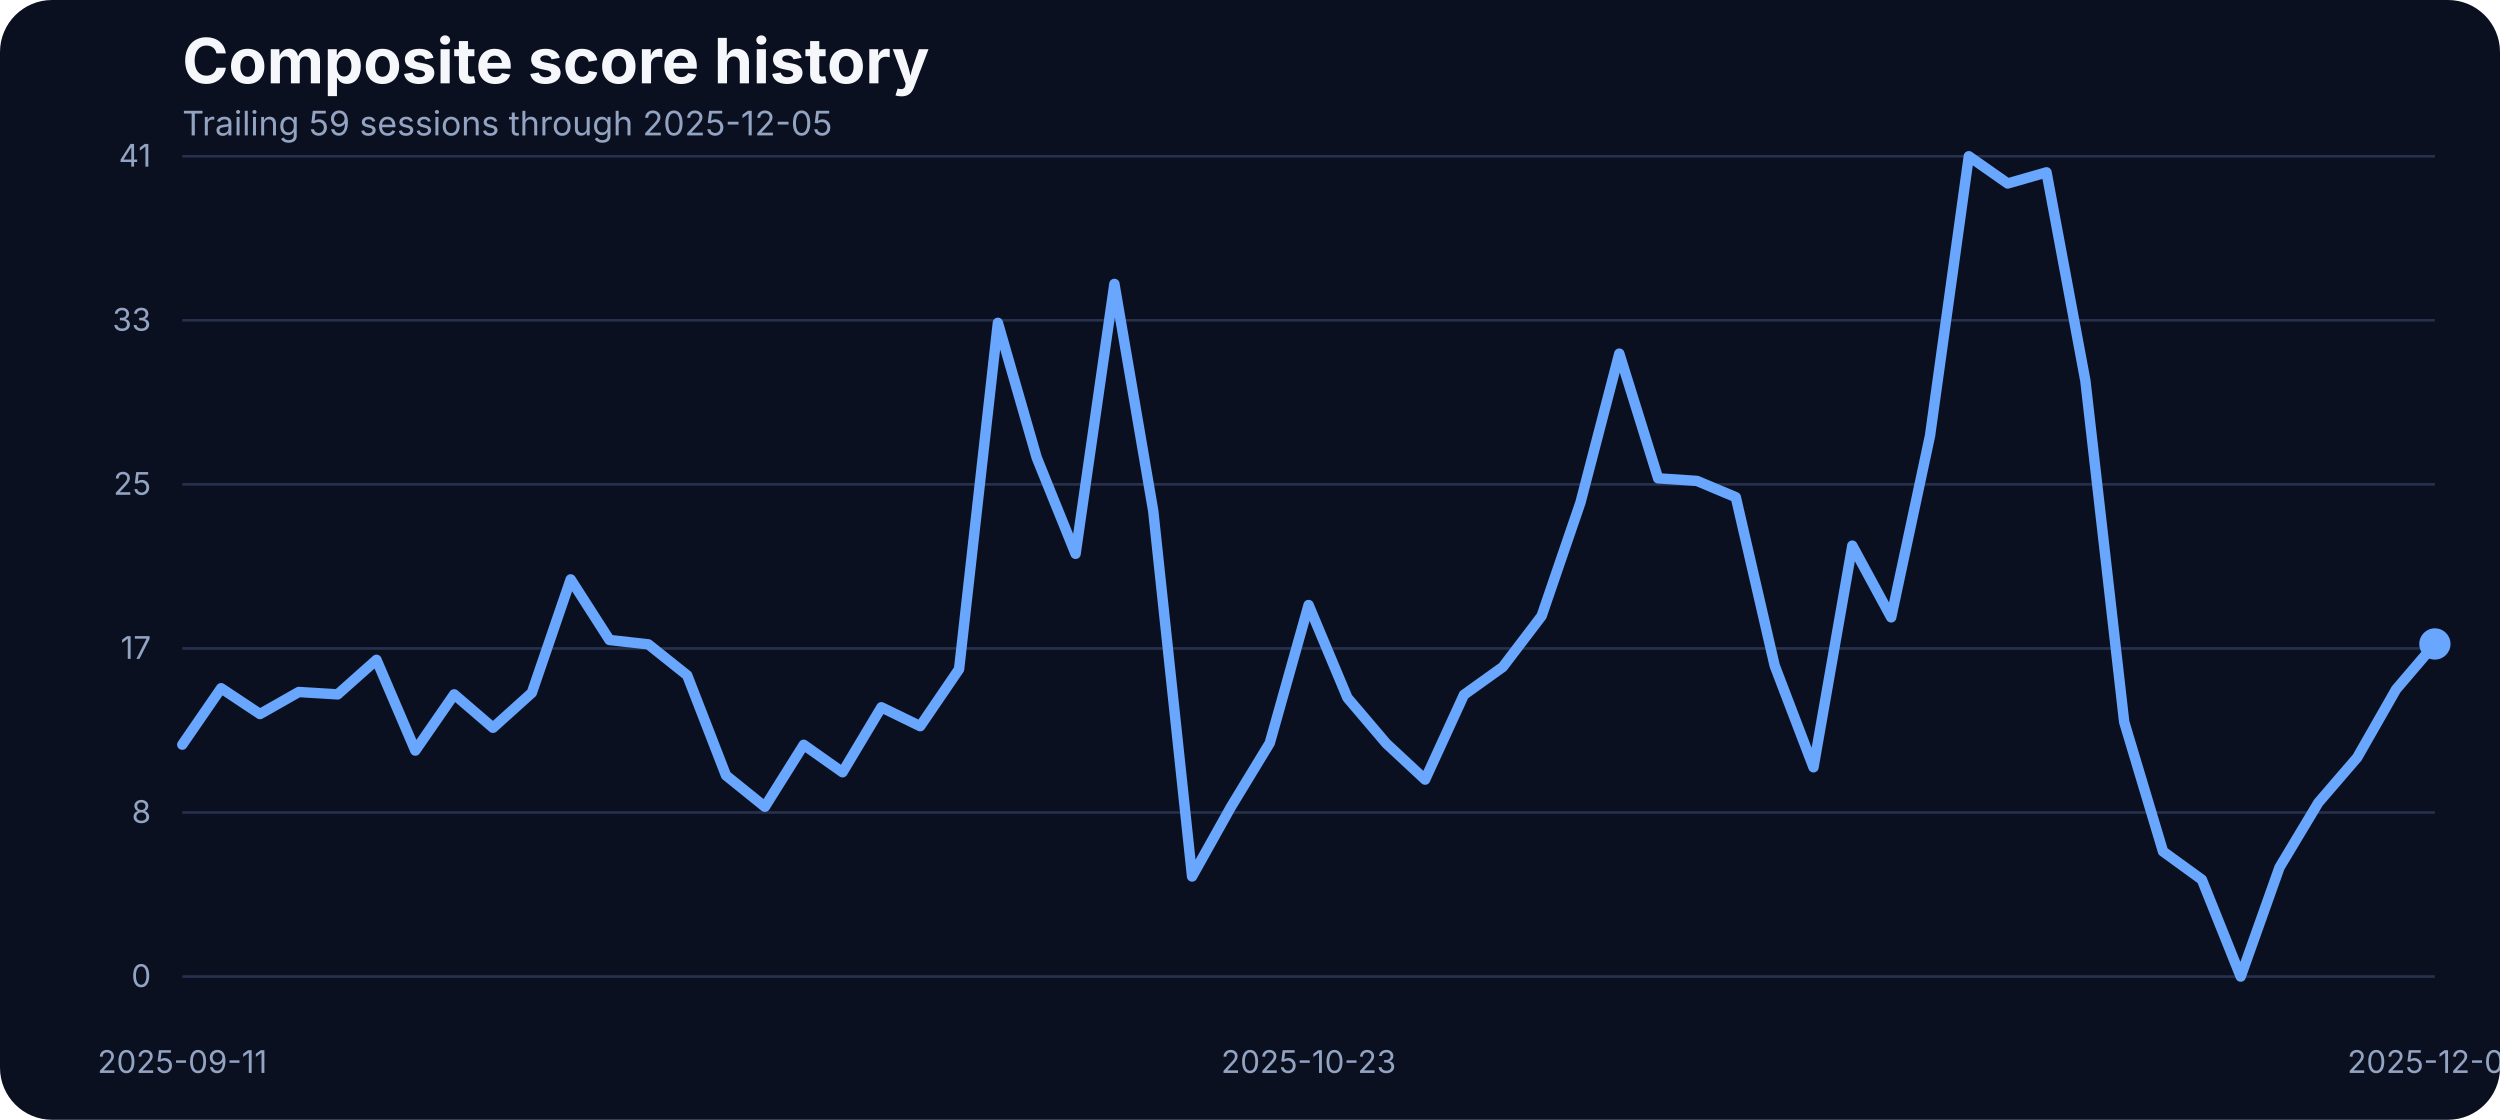
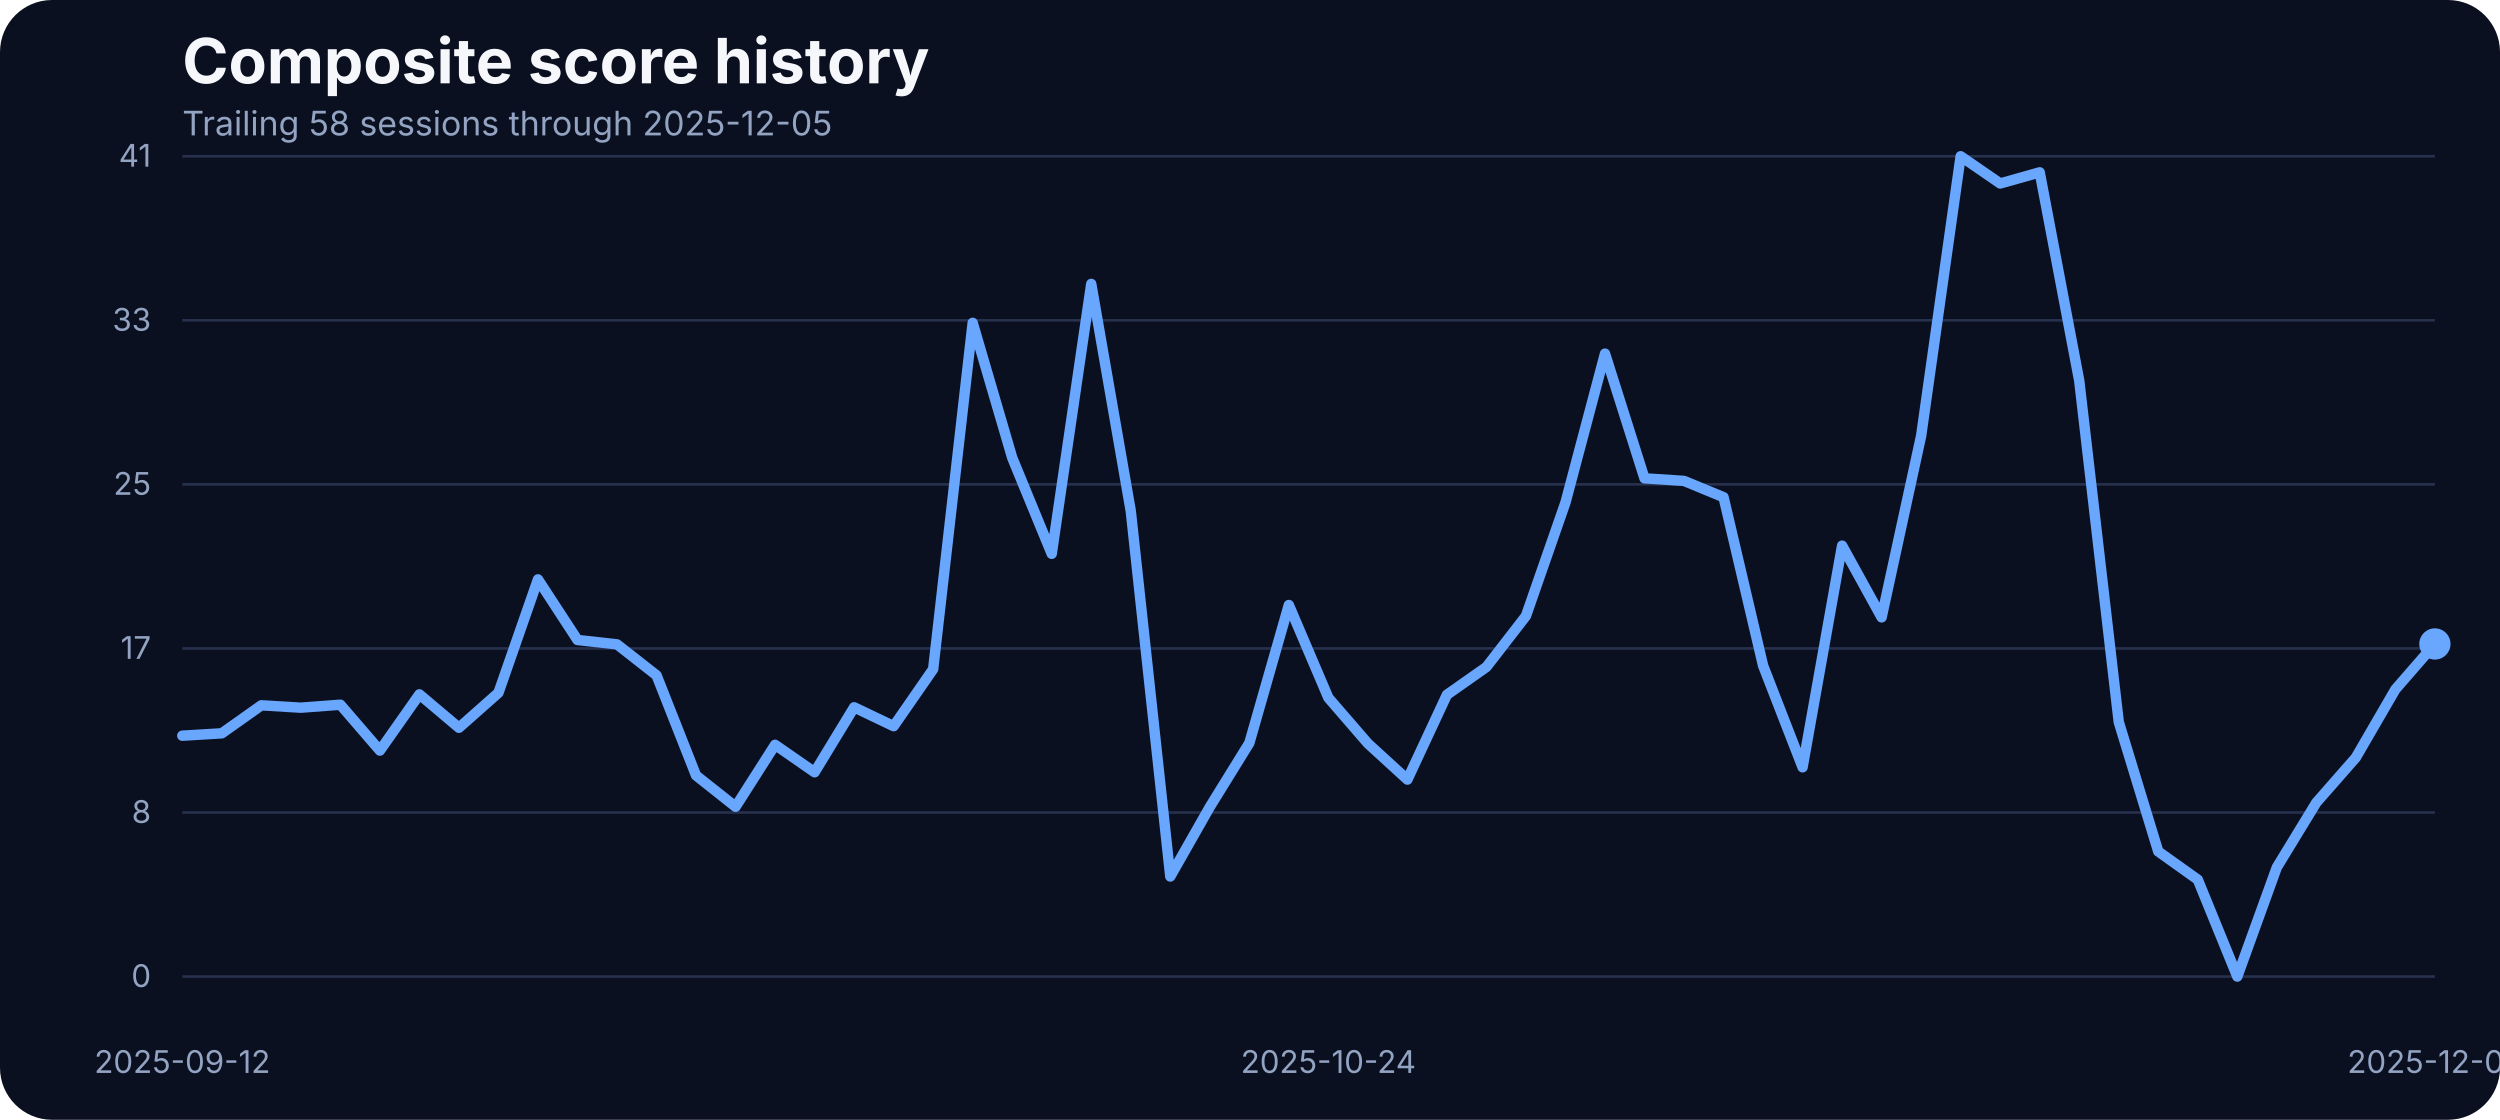
<svg xmlns="http://www.w3.org/2000/svg" width="960" height="430" viewBox="0 0 960 430" role="img" aria-label="Composite score history">
  <rect width="100%" height="100%" fill="#0b1020" rx="20" />
  <text x="70" y="32" fill="#f5f7fb" font-family="Inter, Arial, sans-serif" font-size="24" font-weight="700">Composite score history</text>
-   <text x="70" y="52" fill="#93a4c3" font-family="Inter, Arial, sans-serif" font-size="13">Trailing 59 sessions through 2025-12-05</text>
+   <text x="70" y="52" fill="#93a4c3" font-family="Inter, Arial, sans-serif" font-size="13">Trailing 58 sessions through 2025-12-05</text>
  <line x1="70" x2="935" y1="375.00" y2="375.00" stroke="#27314e" stroke-width="1" />
  <text x="58" y="379.00" text-anchor="end" fill="#93a4c3" font-family="Inter, Arial, sans-serif" font-size="12">0</text>
  <line x1="70" x2="935" y1="312.00" y2="312.00" stroke="#27314e" stroke-width="1" />
  <text x="58" y="316.00" text-anchor="end" fill="#93a4c3" font-family="Inter, Arial, sans-serif" font-size="12">8</text>
  <line x1="70" x2="935" y1="249.00" y2="249.00" stroke="#27314e" stroke-width="1" />
  <text x="58" y="253.00" text-anchor="end" fill="#93a4c3" font-family="Inter, Arial, sans-serif" font-size="12">17</text>
  <line x1="70" x2="935" y1="186.00" y2="186.00" stroke="#27314e" stroke-width="1" />
  <text x="58" y="190.00" text-anchor="end" fill="#93a4c3" font-family="Inter, Arial, sans-serif" font-size="12">25</text>
  <line x1="70" x2="935" y1="123.00" y2="123.00" stroke="#27314e" stroke-width="1" />
  <text x="58" y="127.00" text-anchor="end" fill="#93a4c3" font-family="Inter, Arial, sans-serif" font-size="12">33</text>
  <line x1="70" x2="935" y1="60.00" y2="60.00" stroke="#27314e" stroke-width="1" />
  <text x="58" y="64.00" text-anchor="end" fill="#93a4c3" font-family="Inter, Arial, sans-serif" font-size="12">41</text>
-   <text x="70.00" y="412" text-anchor="middle" fill="#93a4c3" font-family="Inter, Arial, sans-serif" font-size="12">2025-09-11</text>
-   <text x="502.50" y="412" text-anchor="middle" fill="#93a4c3" font-family="Inter, Arial, sans-serif" font-size="12">2025-10-23</text>
+   <text x="70.00" y="412" text-anchor="middle" fill="#93a4c3" font-family="Inter, Arial, sans-serif" font-size="12">2025-09-12</text>
+   <text x="510.09" y="412" text-anchor="middle" fill="#93a4c3" font-family="Inter, Arial, sans-serif" font-size="12">2025-10-24</text>
  <text x="935.00" y="412" text-anchor="middle" fill="#93a4c3" font-family="Inter, Arial, sans-serif" font-size="12">2025-12-05</text>
-   <path d="M 70.00 285.94 L 84.91 264.28 L 99.83 274.19 L 114.74 265.73 L 129.66 266.64 L 144.57 253.38 L 159.48 288.22 L 174.40 266.64 L 189.31 279.46 L 204.22 266.03 L 219.14 222.49 L 234.05 245.75 L 248.97 247.43 L 263.88 259.32 L 278.79 297.76 L 293.71 309.80 L 308.62 286.01 L 323.53 296.54 L 338.45 271.60 L 353.36 278.85 L 368.28 256.96 L 383.19 123.98 L 398.10 175.75 L 413.02 212.66 L 427.93 109.03 L 442.84 196.19 L 457.76 336.57 L 472.67 309.88 L 487.59 285.33 L 502.50 232.33 L 517.41 267.94 L 532.33 285.48 L 547.24 299.36 L 562.16 266.80 L 577.07 256.12 L 591.98 236.53 L 606.90 192.98 L 621.81 135.80 L 636.72 183.68 L 651.64 184.67 L 666.55 190.93 L 681.47 255.59 L 696.38 294.63 L 711.29 209.53 L 726.21 237.06 L 741.12 167.36 L 756.03 60.00 L 770.95 70.45 L 785.86 66.18 L 800.78 146.17 L 815.69 277.24 L 830.60 326.96 L 845.52 337.79 L 860.43 375.00 L 875.34 333.06 L 890.26 308.20 L 905.17 290.89 L 920.09 264.74 L 935.00 247.28" fill="none" stroke="#69a7ff" stroke-width="4" stroke-linecap="round" stroke-linejoin="round" />
+   <path d="M 70.00 282.51 L 85.18 281.59 L 100.35 270.84 L 115.53 271.75 L 130.70 270.61 L 145.88 288.22 L 161.05 266.64 L 176.23 279.46 L 191.40 266.03 L 206.58 222.49 L 221.75 245.75 L 236.93 247.43 L 252.11 259.32 L 267.28 297.76 L 282.46 309.80 L 297.63 286.01 L 312.81 296.54 L 327.98 271.60 L 343.16 278.85 L 358.33 256.96 L 373.51 123.98 L 388.68 175.75 L 403.86 212.66 L 419.04 109.03 L 434.21 196.19 L 449.39 336.57 L 464.56 309.88 L 479.74 285.33 L 494.91 232.33 L 510.09 267.94 L 525.26 285.48 L 540.44 299.36 L 555.61 266.80 L 570.79 256.12 L 585.96 236.53 L 601.14 192.98 L 616.32 135.80 L 631.49 183.68 L 646.67 184.67 L 661.84 190.93 L 677.02 255.59 L 692.19 294.63 L 707.37 209.53 L 722.54 237.06 L 737.72 167.36 L 752.89 60.00 L 768.07 70.45 L 783.25 66.18 L 798.42 146.17 L 813.60 277.24 L 828.77 326.96 L 843.95 337.79 L 859.12 375.00 L 874.30 333.06 L 889.47 308.20 L 904.65 290.89 L 919.82 264.74 L 935.00 247.28" fill="none" stroke="#69a7ff" stroke-width="4" stroke-linecap="round" stroke-linejoin="round" />
  <circle cx="935.00" cy="247.28" r="6" fill="#69a7ff" />
</svg>
